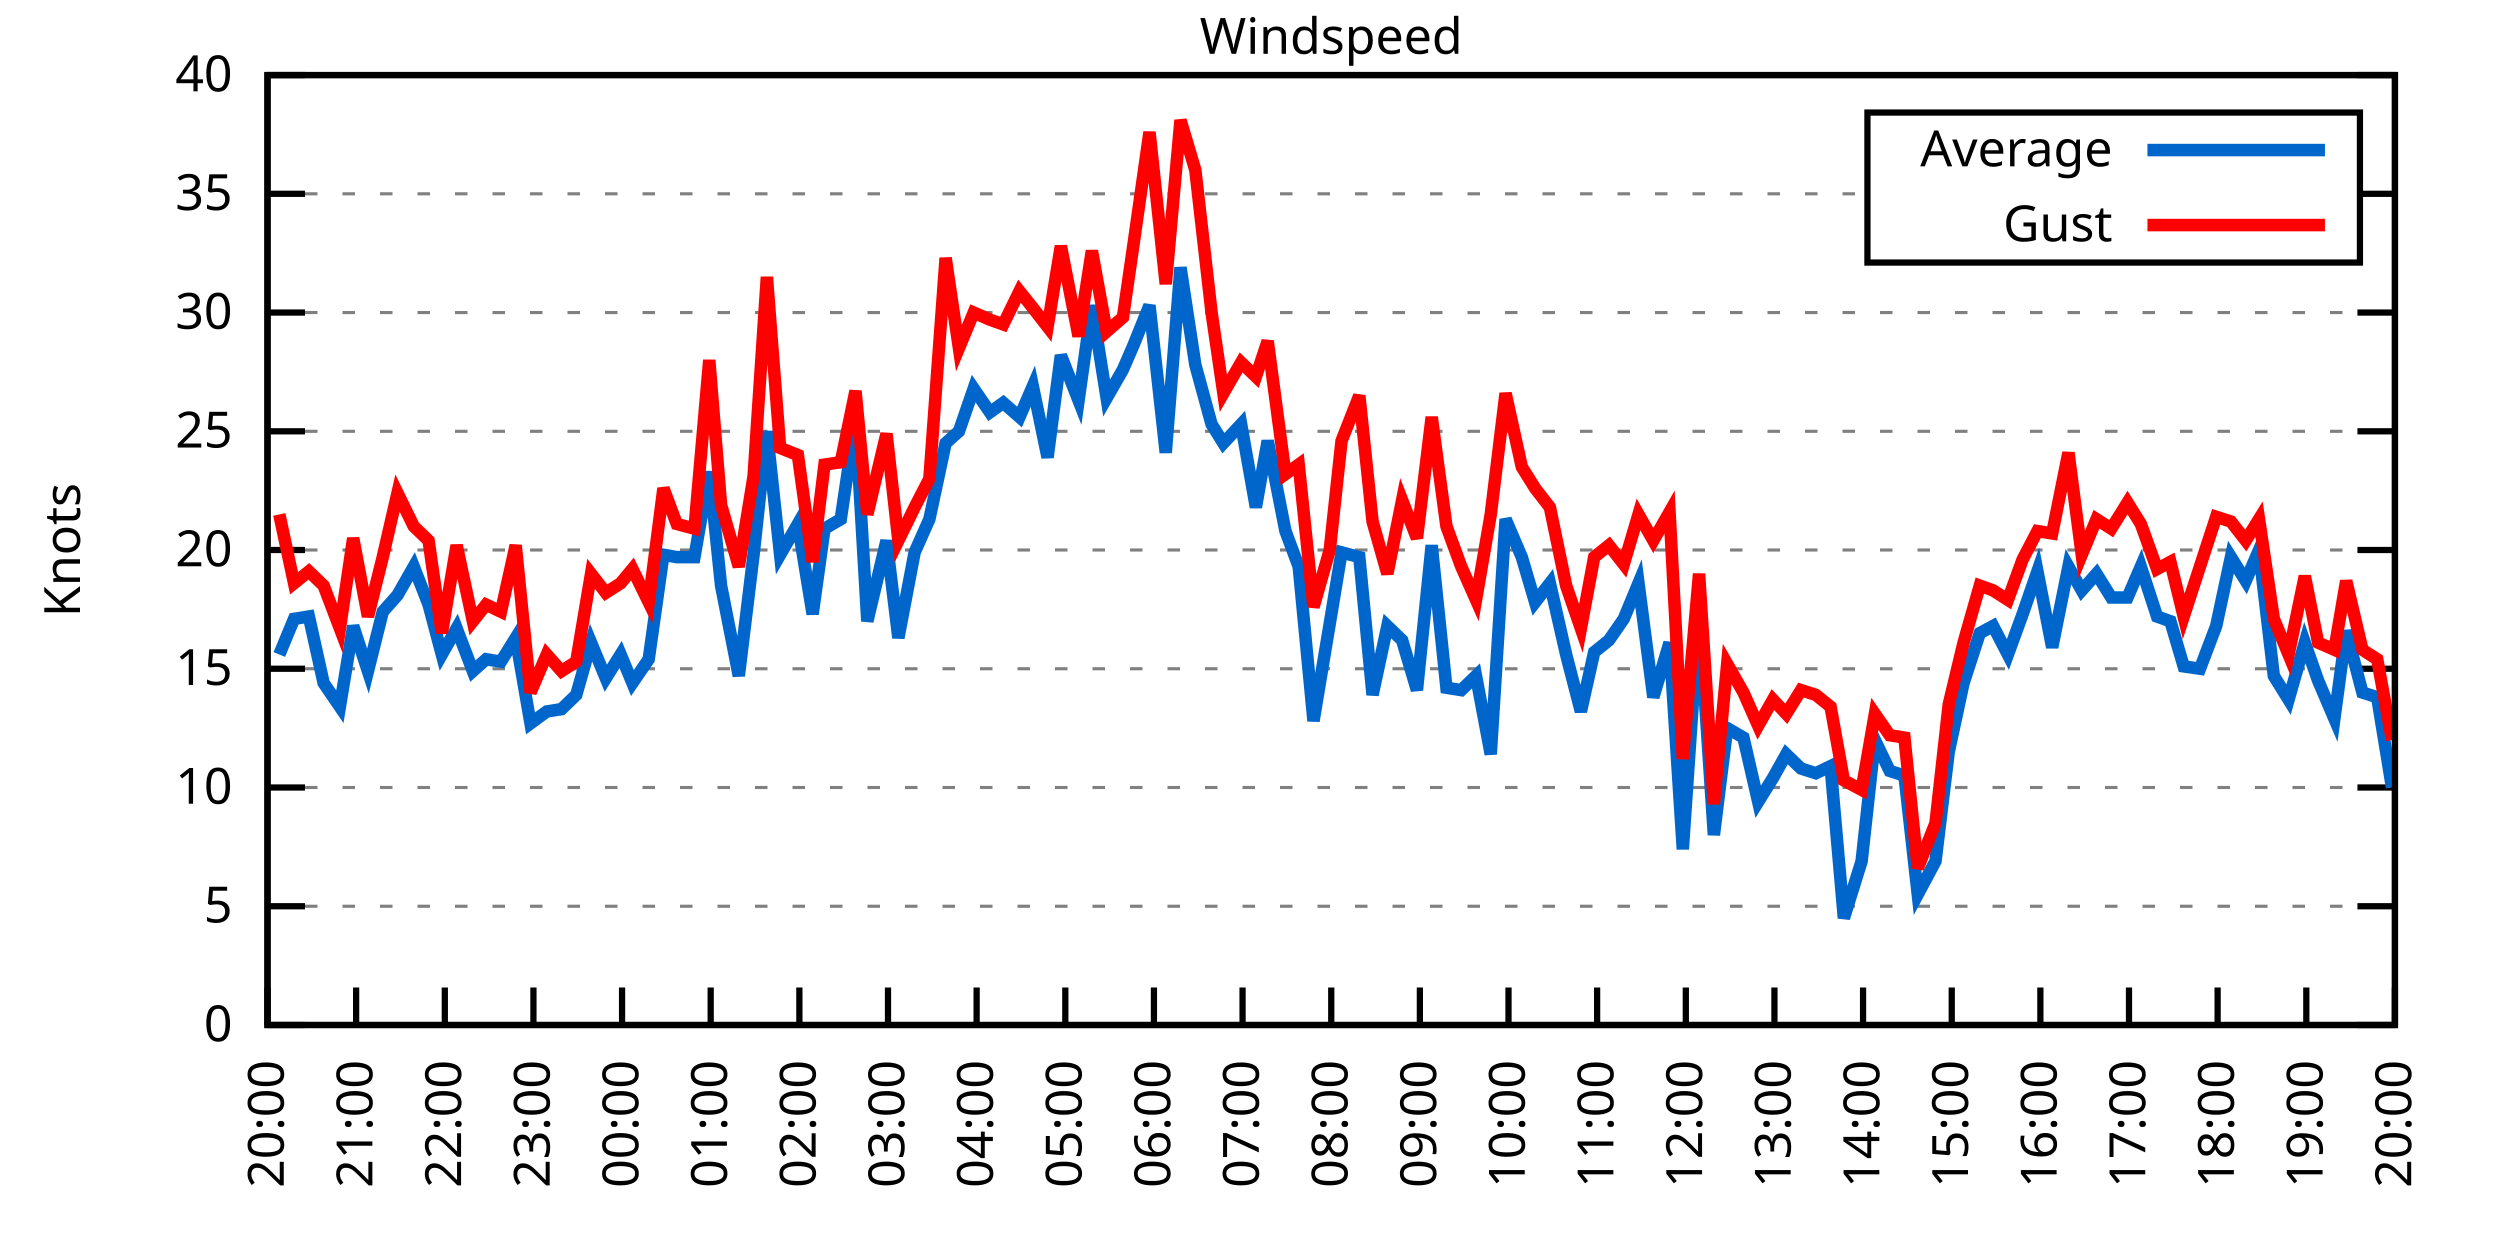
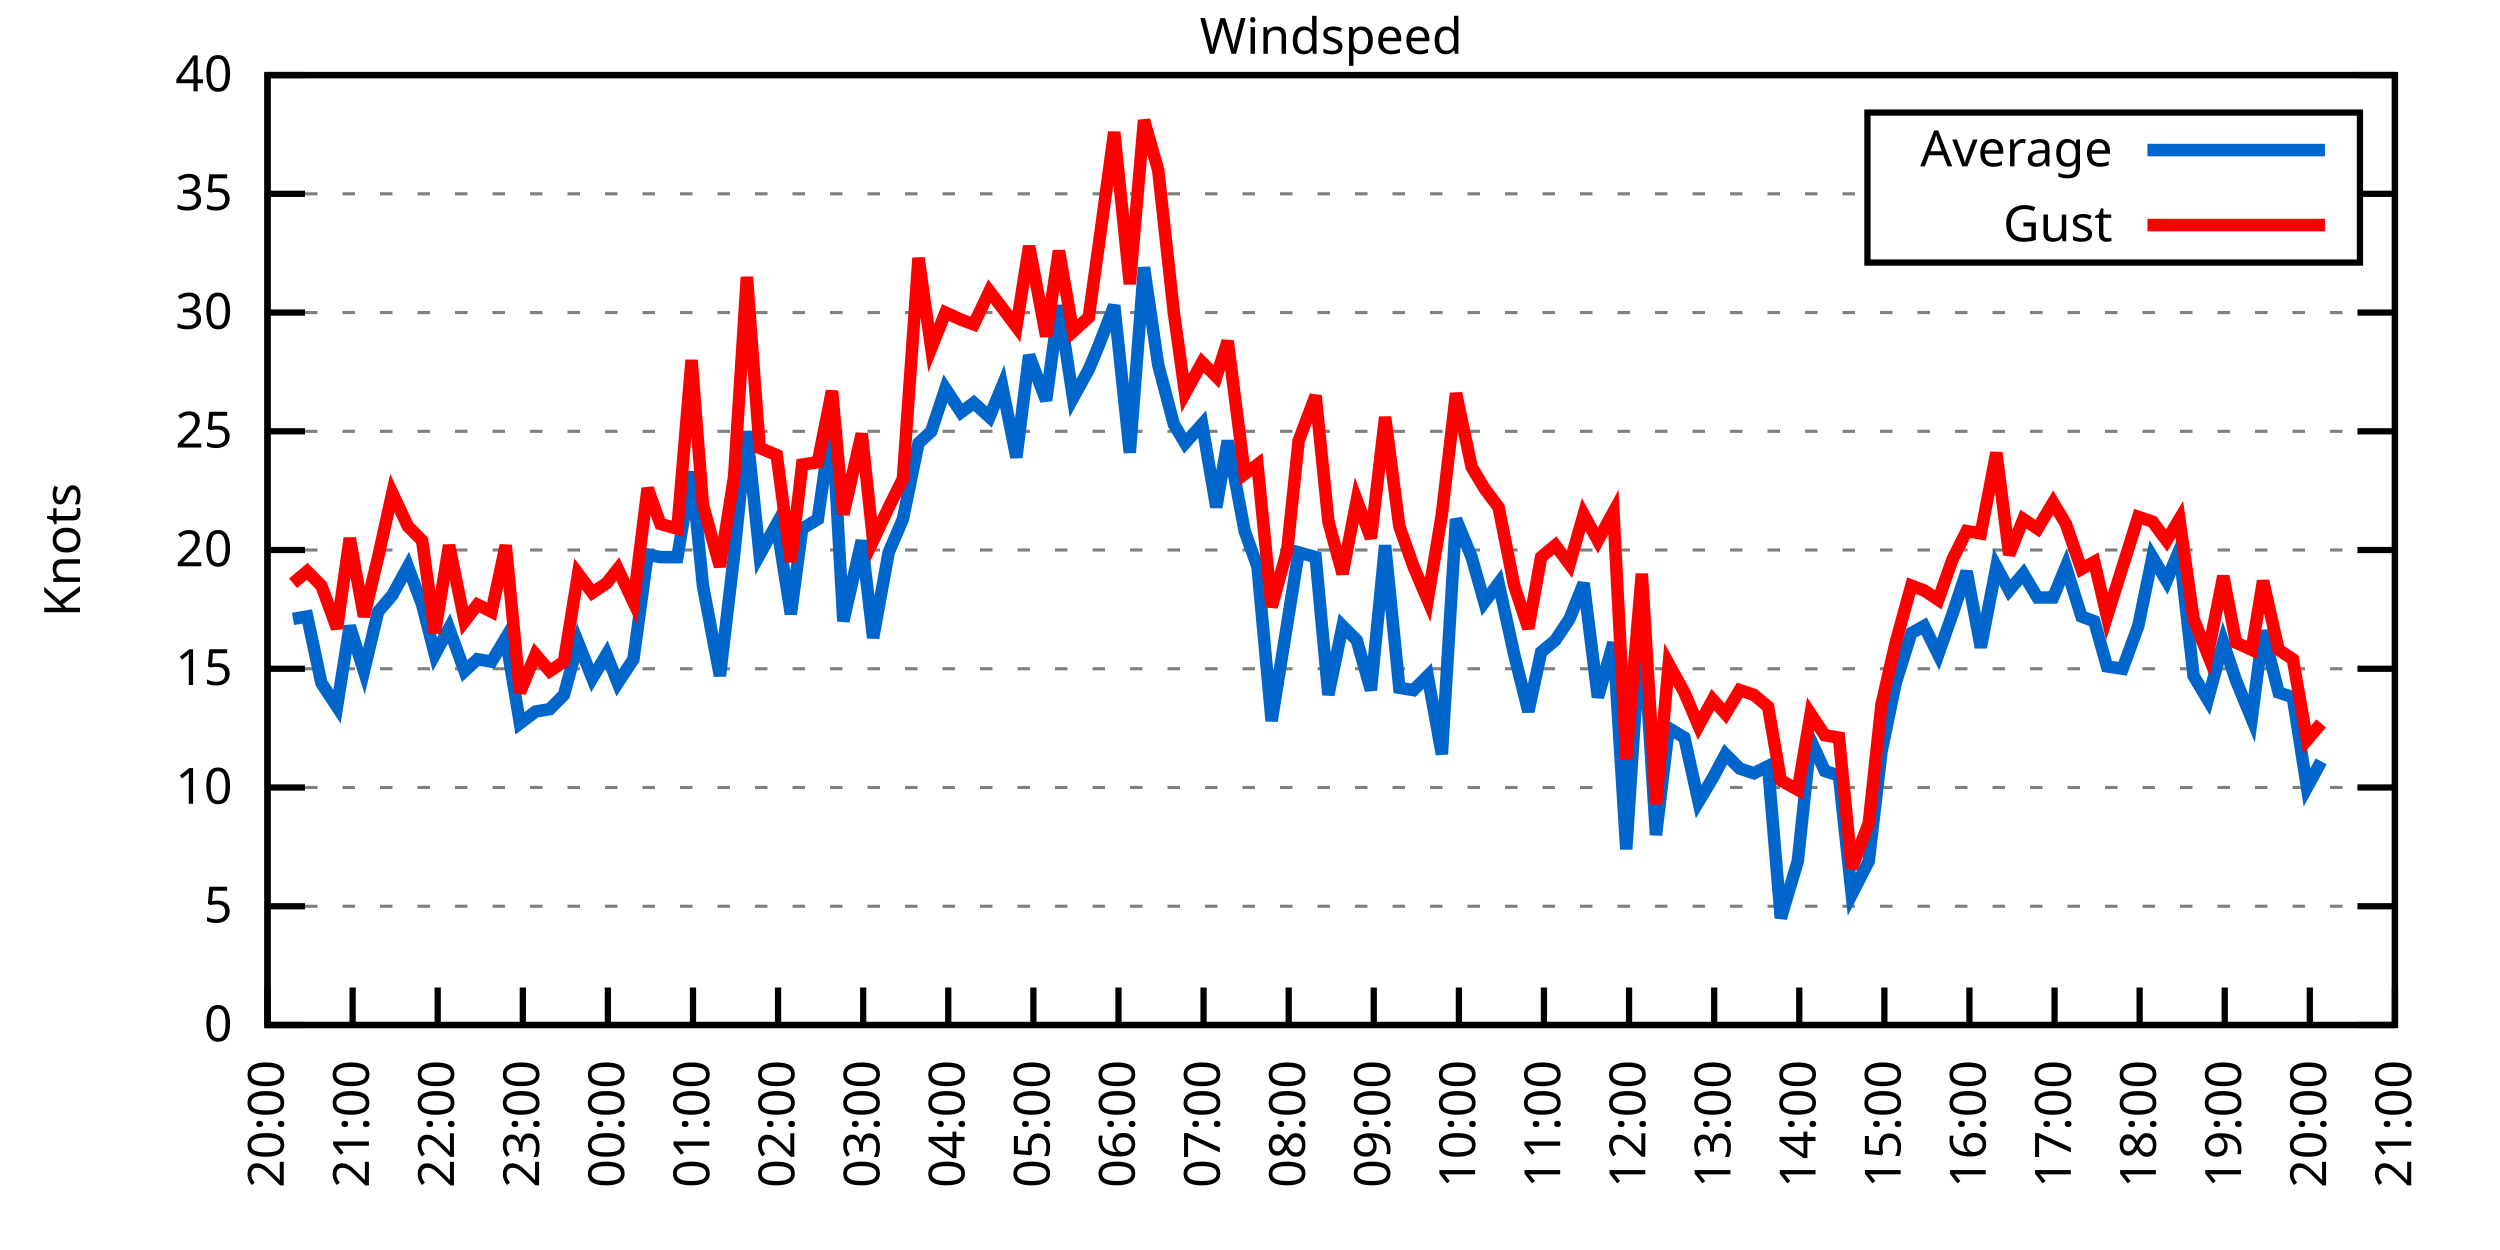
<svg xmlns="http://www.w3.org/2000/svg" xmlns:xlink="http://www.w3.org/1999/xlink" width="400" height="200" viewBox="0 0 400 200">
  <g id="gnuplot_canvas">
    <rect x="0" y="0" width="400" height="200" fill="none" />
    <defs>
      <circle id="gpDot" r="0.5" stroke-width="0.5" stroke="currentColor" />
      <path id="gpPt0" stroke-width="0.333" stroke="currentColor" d="M-1,0 h2 M0,-1 v2" />
      <path id="gpPt1" stroke-width="0.333" stroke="currentColor" d="M-1,-1 L1,1 M1,-1 L-1,1" />
      <path id="gpPt2" stroke-width="0.333" stroke="currentColor" d="M-1,0 L1,0 M0,-1 L0,1 M-1,-1 L1,1 M-1,1 L1,-1" />
      <rect id="gpPt3" stroke-width="0.333" stroke="currentColor" x="-1" y="-1" width="2" height="2" />
      <rect id="gpPt4" stroke-width="0.333" stroke="currentColor" fill="currentColor" x="-1" y="-1" width="2" height="2" />
      <circle id="gpPt5" stroke-width="0.333" stroke="currentColor" cx="0" cy="0" r="1" />
      <use xlink:href="#gpPt5" id="gpPt6" fill="currentColor" stroke="none" />
      <path id="gpPt7" stroke-width="0.333" stroke="currentColor" d="M0,-1.33 L-1.33,0.67 L1.33,0.67 z" />
      <use xlink:href="#gpPt7" id="gpPt8" fill="currentColor" stroke="none" />
      <use xlink:href="#gpPt7" id="gpPt9" stroke="currentColor" transform="rotate(180)" />
      <use xlink:href="#gpPt9" id="gpPt10" fill="currentColor" stroke="none" />
      <use xlink:href="#gpPt3" id="gpPt11" stroke="currentColor" transform="rotate(45)" />
      <use xlink:href="#gpPt11" id="gpPt12" fill="currentColor" stroke="none" />
      <path id="gpPt13" stroke-width="0.333" stroke="currentColor" d="M0,1.330 L1.265,0.411 L0.782,-1.067 L-0.782,-1.076 L-1.265,0.411 z" />
      <use xlink:href="#gpPt13" id="gpPt14" fill="currentColor" stroke="none" />
      <filter id="textbox" filterUnits="objectBoundingBox" x="0" y="0" height="1" width="1">
        <feFlood flood-color="white" flood-opacity="1" result="bgnd" />
        <feComposite in="SourceGraphic" in2="bgnd" operator="atop" />
      </filter>
      <filter id="greybox" filterUnits="objectBoundingBox" x="0" y="0" height="1" width="1">
        <feFlood flood-color="lightgrey" flood-opacity="1" result="grey" />
        <feComposite in="SourceGraphic" in2="grey" operator="atop" />
      </filter>
    </defs>
    <g fill="none" color="white" stroke="currentColor" stroke-width="1.00" stroke-linecap="butt" stroke-linejoin="miter">
</g>
    <g fill="none" color="black" stroke="currentColor" stroke-width="1.00" stroke-linecap="butt" stroke-linejoin="miter">
      <g stroke="none" shape-rendering="crispEdges">
        <polygon fill="rgb(255, 255, 255)" points="42.80,164.00 383.18,164.00 383.18,12.02 42.80,12.02 " />
      </g>
    </g>
    <g fill="none" color="black" stroke="currentColor" stroke-width="1.00" stroke-linecap="butt" stroke-linejoin="miter">
</g>
    <g fill="none" color="black" stroke="black" stroke-width="0.50" stroke-linecap="butt" stroke-linejoin="miter">
</g>
    <g fill="none" color="gray" stroke="currentColor" stroke-width="0.50" stroke-linecap="butt" stroke-linejoin="miter">
      <path stroke="gray" stroke-dasharray="2,4" class="gridline" d="M42.80,164.00 L383.19,164.00  " />
    </g>
    <g fill="none" color="gray" stroke="gray" stroke-width="1.00" stroke-linecap="butt" stroke-linejoin="miter">
</g>
    <g fill="none" color="black" stroke="currentColor" stroke-width="1.00" stroke-linecap="butt" stroke-linejoin="miter">
      <path stroke="black" d="M42.80,164.00 L48.80,164.00 M383.19,164.00 L377.19,164.00  " />
      <g transform="translate(37.20,166.60)" stroke="none" fill="black" font-family="Sans" font-size="8.00" text-anchor="end">
        <text>
          <tspan font-family="Sans"> 0</tspan>
        </text>
      </g>
    </g>
    <g fill="none" color="black" stroke="currentColor" stroke-width="1.00" stroke-linecap="butt" stroke-linejoin="miter">
</g>
    <g fill="none" color="black" stroke="black" stroke-width="0.50" stroke-linecap="butt" stroke-linejoin="miter">
</g>
    <g fill="none" color="gray" stroke="currentColor" stroke-width="0.50" stroke-linecap="butt" stroke-linejoin="miter">
      <path stroke="gray" stroke-dasharray="2,4" class="gridline" d="M42.80,145.00 L383.19,145.00  " />
    </g>
    <g fill="none" color="gray" stroke="gray" stroke-width="1.00" stroke-linecap="butt" stroke-linejoin="miter">
</g>
    <g fill="none" color="black" stroke="currentColor" stroke-width="1.00" stroke-linecap="butt" stroke-linejoin="miter">
      <path stroke="black" d="M42.80,145.00 L48.80,145.00 M383.19,145.00 L377.19,145.00  " />
      <g transform="translate(37.20,147.60)" stroke="none" fill="black" font-family="Sans" font-size="8.00" text-anchor="end">
        <text>
          <tspan font-family="Sans"> 5</tspan>
        </text>
      </g>
    </g>
    <g fill="none" color="black" stroke="currentColor" stroke-width="1.00" stroke-linecap="butt" stroke-linejoin="miter">
</g>
    <g fill="none" color="black" stroke="black" stroke-width="0.50" stroke-linecap="butt" stroke-linejoin="miter">
</g>
    <g fill="none" color="gray" stroke="currentColor" stroke-width="0.50" stroke-linecap="butt" stroke-linejoin="miter">
      <path stroke="gray" stroke-dasharray="2,4" class="gridline" d="M42.80,126.00 L383.19,126.00  " />
    </g>
    <g fill="none" color="gray" stroke="gray" stroke-width="1.00" stroke-linecap="butt" stroke-linejoin="miter">
</g>
    <g fill="none" color="black" stroke="currentColor" stroke-width="1.00" stroke-linecap="butt" stroke-linejoin="miter">
      <path stroke="black" d="M42.80,126.00 L48.80,126.00 M383.19,126.00 L377.19,126.00  " />
      <g transform="translate(37.20,128.60)" stroke="none" fill="black" font-family="Sans" font-size="8.00" text-anchor="end">
        <text>
          <tspan font-family="Sans"> 10</tspan>
        </text>
      </g>
    </g>
    <g fill="none" color="black" stroke="currentColor" stroke-width="1.00" stroke-linecap="butt" stroke-linejoin="miter">
</g>
    <g fill="none" color="black" stroke="black" stroke-width="0.50" stroke-linecap="butt" stroke-linejoin="miter">
</g>
    <g fill="none" color="gray" stroke="currentColor" stroke-width="0.50" stroke-linecap="butt" stroke-linejoin="miter">
      <path stroke="gray" stroke-dasharray="2,4" class="gridline" d="M42.80,107.00 L383.19,107.00  " />
    </g>
    <g fill="none" color="gray" stroke="gray" stroke-width="1.00" stroke-linecap="butt" stroke-linejoin="miter">
</g>
    <g fill="none" color="black" stroke="currentColor" stroke-width="1.00" stroke-linecap="butt" stroke-linejoin="miter">
      <path stroke="black" d="M42.80,107.00 L48.80,107.00 M383.19,107.00 L377.19,107.00  " />
      <g transform="translate(37.20,109.60)" stroke="none" fill="black" font-family="Sans" font-size="8.00" text-anchor="end">
        <text>
          <tspan font-family="Sans"> 15</tspan>
        </text>
      </g>
    </g>
    <g fill="none" color="black" stroke="currentColor" stroke-width="1.00" stroke-linecap="butt" stroke-linejoin="miter">
</g>
    <g fill="none" color="black" stroke="black" stroke-width="0.50" stroke-linecap="butt" stroke-linejoin="miter">
</g>
    <g fill="none" color="gray" stroke="currentColor" stroke-width="0.50" stroke-linecap="butt" stroke-linejoin="miter">
      <path stroke="gray" stroke-dasharray="2,4" class="gridline" d="M42.80,88.00 L383.19,88.00  " />
    </g>
    <g fill="none" color="gray" stroke="gray" stroke-width="1.00" stroke-linecap="butt" stroke-linejoin="miter">
</g>
    <g fill="none" color="black" stroke="currentColor" stroke-width="1.00" stroke-linecap="butt" stroke-linejoin="miter">
      <path stroke="black" d="M42.80,88.00 L48.80,88.00 M383.19,88.00 L377.19,88.00  " />
      <g transform="translate(37.20,90.60)" stroke="none" fill="black" font-family="Sans" font-size="8.00" text-anchor="end">
        <text>
          <tspan font-family="Sans"> 20</tspan>
        </text>
      </g>
    </g>
    <g fill="none" color="black" stroke="currentColor" stroke-width="1.00" stroke-linecap="butt" stroke-linejoin="miter">
</g>
    <g fill="none" color="black" stroke="black" stroke-width="0.50" stroke-linecap="butt" stroke-linejoin="miter">
</g>
    <g fill="none" color="gray" stroke="currentColor" stroke-width="0.50" stroke-linecap="butt" stroke-linejoin="miter">
      <path stroke="gray" stroke-dasharray="2,4" class="gridline" d="M42.80,69.01 L383.19,69.01  " />
    </g>
    <g fill="none" color="gray" stroke="gray" stroke-width="1.00" stroke-linecap="butt" stroke-linejoin="miter">
</g>
    <g fill="none" color="black" stroke="currentColor" stroke-width="1.00" stroke-linecap="butt" stroke-linejoin="miter">
      <path stroke="black" d="M42.80,69.01 L48.80,69.01 M383.19,69.01 L377.19,69.01  " />
      <g transform="translate(37.20,71.61)" stroke="none" fill="black" font-family="Sans" font-size="8.00" text-anchor="end">
        <text>
          <tspan font-family="Sans"> 25</tspan>
        </text>
      </g>
    </g>
    <g fill="none" color="black" stroke="currentColor" stroke-width="1.00" stroke-linecap="butt" stroke-linejoin="miter">
</g>
    <g fill="none" color="black" stroke="black" stroke-width="0.50" stroke-linecap="butt" stroke-linejoin="miter">
</g>
    <g fill="none" color="gray" stroke="currentColor" stroke-width="0.50" stroke-linecap="butt" stroke-linejoin="miter">
      <path stroke="gray" stroke-dasharray="2,4" class="gridline" d="M42.80,50.01 L383.19,50.01  " />
    </g>
    <g fill="none" color="gray" stroke="gray" stroke-width="1.00" stroke-linecap="butt" stroke-linejoin="miter">
</g>
    <g fill="none" color="black" stroke="currentColor" stroke-width="1.00" stroke-linecap="butt" stroke-linejoin="miter">
      <path stroke="black" d="M42.80,50.01 L48.80,50.01 M383.19,50.01 L377.19,50.01  " />
      <g transform="translate(37.20,52.61)" stroke="none" fill="black" font-family="Sans" font-size="8.00" text-anchor="end">
        <text>
          <tspan font-family="Sans"> 30</tspan>
        </text>
      </g>
    </g>
    <g fill="none" color="black" stroke="currentColor" stroke-width="1.00" stroke-linecap="butt" stroke-linejoin="miter">
</g>
    <g fill="none" color="black" stroke="black" stroke-width="0.50" stroke-linecap="butt" stroke-linejoin="miter">
</g>
    <g fill="none" color="gray" stroke="currentColor" stroke-width="0.50" stroke-linecap="butt" stroke-linejoin="miter">
      <path stroke="gray" stroke-dasharray="2,4" class="gridline" d="M42.80,31.01 L298.79,31.01 M377.59,31.01 L383.19,31.01  " />
    </g>
    <g fill="none" color="gray" stroke="gray" stroke-width="1.00" stroke-linecap="butt" stroke-linejoin="miter">
</g>
    <g fill="none" color="black" stroke="currentColor" stroke-width="1.00" stroke-linecap="butt" stroke-linejoin="miter">
      <path stroke="black" d="M42.80,31.01 L48.80,31.01 M383.19,31.01 L377.19,31.01  " />
      <g transform="translate(37.20,33.61)" stroke="none" fill="black" font-family="Sans" font-size="8.00" text-anchor="end">
        <text>
          <tspan font-family="Sans"> 35</tspan>
        </text>
      </g>
    </g>
    <g fill="none" color="black" stroke="currentColor" stroke-width="1.00" stroke-linecap="butt" stroke-linejoin="miter">
</g>
    <g fill="none" color="black" stroke="black" stroke-width="0.50" stroke-linecap="butt" stroke-linejoin="miter">
</g>
    <g fill="none" color="gray" stroke="currentColor" stroke-width="0.50" stroke-linecap="butt" stroke-linejoin="miter">
      <path stroke="gray" stroke-dasharray="2,4" class="gridline" d="M42.80,12.01 L383.19,12.01  " />
    </g>
    <g fill="none" color="gray" stroke="gray" stroke-width="1.00" stroke-linecap="butt" stroke-linejoin="miter">
</g>
    <g fill="none" color="black" stroke="currentColor" stroke-width="1.00" stroke-linecap="butt" stroke-linejoin="miter">
      <path stroke="black" d="M42.80,12.01 L48.80,12.01 M383.19,12.01 L377.19,12.01  " />
      <g transform="translate(37.20,14.61)" stroke="none" fill="black" font-family="Sans" font-size="8.00" text-anchor="end">
        <text>
          <tspan font-family="Sans"> 40</tspan>
        </text>
      </g>
    </g>
    <g fill="none" color="black" stroke="currentColor" stroke-width="1.00" stroke-linecap="butt" stroke-linejoin="miter">
      <path stroke="black" d="M42.80,164.00 L42.80,158.00  " />
      <g transform="translate(45.40,169.60) rotate(270.00)" stroke="none" fill="black" font-family="Sans" font-size="8.00" text-anchor="end">
        <text>
          <tspan font-family="Sans">20:00</tspan>
        </text>
      </g>
    </g>
    <g fill="none" color="black" stroke="currentColor" stroke-width="1.00" stroke-linecap="butt" stroke-linejoin="miter">
-       <path stroke="black" d="M56.98,164.00 L56.98,158.00  " />
-       <g transform="translate(59.58,169.60) rotate(270.00)" stroke="none" fill="black" font-family="Sans" font-size="8.00" text-anchor="end">
+       <path stroke="black" d="M56.42,164.00 L56.42,158.00  " />
+       <g transform="translate(59.02,169.60) rotate(270.00)" stroke="none" fill="black" font-family="Sans" font-size="8.00" text-anchor="end">
        <text>
          <tspan font-family="Sans">21:00</tspan>
        </text>
      </g>
    </g>
    <g fill="none" color="black" stroke="currentColor" stroke-width="1.00" stroke-linecap="butt" stroke-linejoin="miter">
-       <path stroke="black" d="M71.17,164.00 L71.17,158.00  " />
-       <g transform="translate(73.77,169.60) rotate(270.00)" stroke="none" fill="black" font-family="Sans" font-size="8.00" text-anchor="end">
+       <path stroke="black" d="M70.03,164.00 L70.03,158.00  " />
+       <g transform="translate(72.63,169.60) rotate(270.00)" stroke="none" fill="black" font-family="Sans" font-size="8.00" text-anchor="end">
        <text>
          <tspan font-family="Sans">22:00</tspan>
        </text>
      </g>
    </g>
    <g fill="none" color="black" stroke="currentColor" stroke-width="1.00" stroke-linecap="butt" stroke-linejoin="miter">
-       <path stroke="black" d="M85.35,164.00 L85.35,158.00  " />
-       <g transform="translate(87.95,169.60) rotate(270.00)" stroke="none" fill="black" font-family="Sans" font-size="8.00" text-anchor="end">
+       <path stroke="black" d="M83.65,164.00 L83.65,158.00  " />
+       <g transform="translate(86.25,169.60) rotate(270.00)" stroke="none" fill="black" font-family="Sans" font-size="8.00" text-anchor="end">
        <text>
          <tspan font-family="Sans">23:00</tspan>
        </text>
      </g>
    </g>
    <g fill="none" color="black" stroke="currentColor" stroke-width="1.00" stroke-linecap="butt" stroke-linejoin="miter">
-       <path stroke="black" d="M99.53,164.00 L99.53,158.00  " />
-       <g transform="translate(102.13,169.60) rotate(270.00)" stroke="none" fill="black" font-family="Sans" font-size="8.00" text-anchor="end">
+       <path stroke="black" d="M97.26,164.00 L97.26,158.00  " />
+       <g transform="translate(99.86,169.60) rotate(270.00)" stroke="none" fill="black" font-family="Sans" font-size="8.00" text-anchor="end">
        <text>
          <tspan font-family="Sans">00:00</tspan>
        </text>
      </g>
    </g>
    <g fill="none" color="black" stroke="currentColor" stroke-width="1.00" stroke-linecap="butt" stroke-linejoin="miter">
-       <path stroke="black" d="M113.71,164.00 L113.71,158.00  " />
-       <g transform="translate(116.31,169.60) rotate(270.00)" stroke="none" fill="black" font-family="Sans" font-size="8.00" text-anchor="end">
+       <path stroke="black" d="M110.88,164.00 L110.88,158.00  " />
+       <g transform="translate(113.48,169.60) rotate(270.00)" stroke="none" fill="black" font-family="Sans" font-size="8.00" text-anchor="end">
        <text>
          <tspan font-family="Sans">01:00</tspan>
        </text>
      </g>
    </g>
    <g fill="none" color="black" stroke="currentColor" stroke-width="1.00" stroke-linecap="butt" stroke-linejoin="miter">
-       <path stroke="black" d="M127.90,164.00 L127.90,158.00  " />
-       <g transform="translate(130.50,169.60) rotate(270.00)" stroke="none" fill="black" font-family="Sans" font-size="8.00" text-anchor="end">
+       <path stroke="black" d="M124.49,164.00 L124.49,158.00  " />
+       <g transform="translate(127.09,169.60) rotate(270.00)" stroke="none" fill="black" font-family="Sans" font-size="8.00" text-anchor="end">
        <text>
          <tspan font-family="Sans">02:00</tspan>
        </text>
      </g>
    </g>
    <g fill="none" color="black" stroke="currentColor" stroke-width="1.00" stroke-linecap="butt" stroke-linejoin="miter">
-       <path stroke="black" d="M142.08,164.00 L142.08,158.00  " />
-       <g transform="translate(144.68,169.60) rotate(270.00)" stroke="none" fill="black" font-family="Sans" font-size="8.00" text-anchor="end">
+       <path stroke="black" d="M138.11,164.00 L138.11,158.00  " />
+       <g transform="translate(140.71,169.60) rotate(270.00)" stroke="none" fill="black" font-family="Sans" font-size="8.00" text-anchor="end">
        <text>
          <tspan font-family="Sans">03:00</tspan>
        </text>
      </g>
    </g>
    <g fill="none" color="black" stroke="currentColor" stroke-width="1.00" stroke-linecap="butt" stroke-linejoin="miter">
-       <path stroke="black" d="M156.26,164.00 L156.26,158.00  " />
-       <g transform="translate(158.86,169.60) rotate(270.00)" stroke="none" fill="black" font-family="Sans" font-size="8.00" text-anchor="end">
+       <path stroke="black" d="M151.72,164.00 L151.72,158.00  " />
+       <g transform="translate(154.32,169.60) rotate(270.00)" stroke="none" fill="black" font-family="Sans" font-size="8.00" text-anchor="end">
        <text>
          <tspan font-family="Sans">04:00</tspan>
        </text>
      </g>
    </g>
    <g fill="none" color="black" stroke="currentColor" stroke-width="1.00" stroke-linecap="butt" stroke-linejoin="miter">
-       <path stroke="black" d="M170.45,164.00 L170.45,158.00  " />
-       <g transform="translate(173.05,169.60) rotate(270.00)" stroke="none" fill="black" font-family="Sans" font-size="8.00" text-anchor="end">
+       <path stroke="black" d="M165.34,164.00 L165.34,158.00  " />
+       <g transform="translate(167.94,169.60) rotate(270.00)" stroke="none" fill="black" font-family="Sans" font-size="8.00" text-anchor="end">
        <text>
          <tspan font-family="Sans">05:00</tspan>
        </text>
      </g>
    </g>
    <g fill="none" color="black" stroke="currentColor" stroke-width="1.00" stroke-linecap="butt" stroke-linejoin="miter">
-       <path stroke="black" d="M184.63,164.00 L184.63,158.00  " />
-       <g transform="translate(187.23,169.60) rotate(270.00)" stroke="none" fill="black" font-family="Sans" font-size="8.00" text-anchor="end">
+       <path stroke="black" d="M178.96,164.00 L178.96,158.00  " />
+       <g transform="translate(181.56,169.60) rotate(270.00)" stroke="none" fill="black" font-family="Sans" font-size="8.00" text-anchor="end">
        <text>
          <tspan font-family="Sans">06:00</tspan>
        </text>
      </g>
    </g>
    <g fill="none" color="black" stroke="currentColor" stroke-width="1.00" stroke-linecap="butt" stroke-linejoin="miter">
-       <path stroke="black" d="M198.81,164.00 L198.81,158.00  " />
-       <g transform="translate(201.41,169.60) rotate(270.00)" stroke="none" fill="black" font-family="Sans" font-size="8.00" text-anchor="end">
+       <path stroke="black" d="M192.57,164.00 L192.57,158.00  " />
+       <g transform="translate(195.17,169.60) rotate(270.00)" stroke="none" fill="black" font-family="Sans" font-size="8.00" text-anchor="end">
        <text>
          <tspan font-family="Sans">07:00</tspan>
        </text>
      </g>
    </g>
    <g fill="none" color="black" stroke="currentColor" stroke-width="1.00" stroke-linecap="butt" stroke-linejoin="miter">
-       <path stroke="black" d="M213.00,164.00 L213.00,158.00  " />
-       <g transform="translate(215.60,169.60) rotate(270.00)" stroke="none" fill="black" font-family="Sans" font-size="8.00" text-anchor="end">
+       <path stroke="black" d="M206.19,164.00 L206.19,158.00  " />
+       <g transform="translate(208.79,169.60) rotate(270.00)" stroke="none" fill="black" font-family="Sans" font-size="8.00" text-anchor="end">
        <text>
          <tspan font-family="Sans">08:00</tspan>
        </text>
      </g>
    </g>
    <g fill="none" color="black" stroke="currentColor" stroke-width="1.00" stroke-linecap="butt" stroke-linejoin="miter">
-       <path stroke="black" d="M227.18,164.00 L227.18,158.00  " />
-       <g transform="translate(229.78,169.60) rotate(270.00)" stroke="none" fill="black" font-family="Sans" font-size="8.00" text-anchor="end">
+       <path stroke="black" d="M219.80,164.00 L219.80,158.00  " />
+       <g transform="translate(222.40,169.60) rotate(270.00)" stroke="none" fill="black" font-family="Sans" font-size="8.00" text-anchor="end">
        <text>
          <tspan font-family="Sans">09:00</tspan>
        </text>
      </g>
    </g>
    <g fill="none" color="black" stroke="currentColor" stroke-width="1.00" stroke-linecap="butt" stroke-linejoin="miter">
-       <path stroke="black" d="M241.36,164.00 L241.36,158.00  " />
-       <g transform="translate(243.96,169.60) rotate(270.00)" stroke="none" fill="black" font-family="Sans" font-size="8.00" text-anchor="end">
+       <path stroke="black" d="M233.42,164.00 L233.42,158.00  " />
+       <g transform="translate(236.02,169.60) rotate(270.00)" stroke="none" fill="black" font-family="Sans" font-size="8.00" text-anchor="end">
        <text>
          <tspan font-family="Sans">10:00</tspan>
        </text>
      </g>
    </g>
    <g fill="none" color="black" stroke="currentColor" stroke-width="1.00" stroke-linecap="butt" stroke-linejoin="miter">
-       <path stroke="black" d="M255.54,164.00 L255.54,158.00  " />
-       <g transform="translate(258.14,169.60) rotate(270.00)" stroke="none" fill="black" font-family="Sans" font-size="8.00" text-anchor="end">
+       <path stroke="black" d="M247.03,164.00 L247.03,158.00  " />
+       <g transform="translate(249.63,169.60) rotate(270.00)" stroke="none" fill="black" font-family="Sans" font-size="8.00" text-anchor="end">
        <text>
          <tspan font-family="Sans">11:00</tspan>
        </text>
      </g>
    </g>
    <g fill="none" color="black" stroke="currentColor" stroke-width="1.00" stroke-linecap="butt" stroke-linejoin="miter">
-       <path stroke="black" d="M269.73,164.00 L269.73,158.00  " />
-       <g transform="translate(272.33,169.60) rotate(270.00)" stroke="none" fill="black" font-family="Sans" font-size="8.00" text-anchor="end">
+       <path stroke="black" d="M260.65,164.00 L260.65,158.00  " />
+       <g transform="translate(263.25,169.60) rotate(270.00)" stroke="none" fill="black" font-family="Sans" font-size="8.00" text-anchor="end">
        <text>
          <tspan font-family="Sans">12:00</tspan>
        </text>
      </g>
    </g>
    <g fill="none" color="black" stroke="currentColor" stroke-width="1.00" stroke-linecap="butt" stroke-linejoin="miter">
-       <path stroke="black" d="M283.91,164.00 L283.91,158.00  " />
-       <g transform="translate(286.51,169.60) rotate(270.00)" stroke="none" fill="black" font-family="Sans" font-size="8.00" text-anchor="end">
+       <path stroke="black" d="M274.27,164.00 L274.27,158.00  " />
+       <g transform="translate(276.87,169.60) rotate(270.00)" stroke="none" fill="black" font-family="Sans" font-size="8.00" text-anchor="end">
        <text>
          <tspan font-family="Sans">13:00</tspan>
        </text>
      </g>
    </g>
    <g fill="none" color="black" stroke="currentColor" stroke-width="1.00" stroke-linecap="butt" stroke-linejoin="miter">
-       <path stroke="black" d="M298.09,164.00 L298.09,158.00  " />
-       <g transform="translate(300.69,169.60) rotate(270.00)" stroke="none" fill="black" font-family="Sans" font-size="8.00" text-anchor="end">
+       <path stroke="black" d="M287.88,164.00 L287.88,158.00  " />
+       <g transform="translate(290.48,169.60) rotate(270.00)" stroke="none" fill="black" font-family="Sans" font-size="8.00" text-anchor="end">
        <text>
          <tspan font-family="Sans">14:00</tspan>
        </text>
      </g>
    </g>
    <g fill="none" color="black" stroke="currentColor" stroke-width="1.00" stroke-linecap="butt" stroke-linejoin="miter">
-       <path stroke="black" d="M312.28,164.00 L312.28,158.00  " />
-       <g transform="translate(314.88,169.60) rotate(270.00)" stroke="none" fill="black" font-family="Sans" font-size="8.00" text-anchor="end">
+       <path stroke="black" d="M301.50,164.00 L301.50,158.00  " />
+       <g transform="translate(304.10,169.60) rotate(270.00)" stroke="none" fill="black" font-family="Sans" font-size="8.00" text-anchor="end">
        <text>
          <tspan font-family="Sans">15:00</tspan>
        </text>
      </g>
    </g>
    <g fill="none" color="black" stroke="currentColor" stroke-width="1.00" stroke-linecap="butt" stroke-linejoin="miter">
-       <path stroke="black" d="M326.46,164.00 L326.46,158.00  " />
-       <g transform="translate(329.06,169.60) rotate(270.00)" stroke="none" fill="black" font-family="Sans" font-size="8.00" text-anchor="end">
+       <path stroke="black" d="M315.11,164.00 L315.11,158.00  " />
+       <g transform="translate(317.71,169.60) rotate(270.00)" stroke="none" fill="black" font-family="Sans" font-size="8.00" text-anchor="end">
        <text>
          <tspan font-family="Sans">16:00</tspan>
        </text>
      </g>
    </g>
    <g fill="none" color="black" stroke="currentColor" stroke-width="1.00" stroke-linecap="butt" stroke-linejoin="miter">
-       <path stroke="black" d="M340.64,164.00 L340.64,158.00  " />
-       <g transform="translate(343.24,169.60) rotate(270.00)" stroke="none" fill="black" font-family="Sans" font-size="8.00" text-anchor="end">
+       <path stroke="black" d="M328.73,164.00 L328.73,158.00  " />
+       <g transform="translate(331.33,169.60) rotate(270.00)" stroke="none" fill="black" font-family="Sans" font-size="8.00" text-anchor="end">
        <text>
          <tspan font-family="Sans">17:00</tspan>
        </text>
      </g>
    </g>
    <g fill="none" color="black" stroke="currentColor" stroke-width="1.00" stroke-linecap="butt" stroke-linejoin="miter">
-       <path stroke="black" d="M354.82,164.00 L354.82,158.00  " />
-       <g transform="translate(357.42,169.60) rotate(270.00)" stroke="none" fill="black" font-family="Sans" font-size="8.00" text-anchor="end">
+       <path stroke="black" d="M342.34,164.00 L342.34,158.00  " />
+       <g transform="translate(344.94,169.60) rotate(270.00)" stroke="none" fill="black" font-family="Sans" font-size="8.00" text-anchor="end">
        <text>
          <tspan font-family="Sans">18:00</tspan>
        </text>
      </g>
    </g>
    <g fill="none" color="black" stroke="currentColor" stroke-width="1.00" stroke-linecap="butt" stroke-linejoin="miter">
-       <path stroke="black" d="M369.01,164.00 L369.01,158.00  " />
-       <g transform="translate(371.61,169.60) rotate(270.00)" stroke="none" fill="black" font-family="Sans" font-size="8.00" text-anchor="end">
+       <path stroke="black" d="M355.96,164.00 L355.96,158.00  " />
+       <g transform="translate(358.56,169.60) rotate(270.00)" stroke="none" fill="black" font-family="Sans" font-size="8.00" text-anchor="end">
        <text>
          <tspan font-family="Sans">19:00</tspan>
+         </text>
+       </g>
+     </g>
+     <g fill="none" color="black" stroke="currentColor" stroke-width="1.00" stroke-linecap="butt" stroke-linejoin="miter">
+       <path stroke="black" d="M369.57,164.00 L369.57,158.00  " />
+       <g transform="translate(372.17,169.60) rotate(270.00)" stroke="none" fill="black" font-family="Sans" font-size="8.00" text-anchor="end">
+         <text>
+           <tspan font-family="Sans">20:00</tspan>
        </text>
      </g>
    </g>
    <g fill="none" color="black" stroke="currentColor" stroke-width="1.00" stroke-linecap="butt" stroke-linejoin="miter">
      <path stroke="black" d="M383.19,164.00 L383.19,158.00  " />
      <g transform="translate(385.79,169.60) rotate(270.00)" stroke="none" fill="black" font-family="Sans" font-size="8.00" text-anchor="end">
        <text>
-           <tspan font-family="Sans">20:00</tspan>
+           <tspan font-family="Sans">21:00</tspan>
        </text>
      </g>
    </g>
    <g fill="none" color="black" stroke="currentColor" stroke-width="1.00" stroke-linecap="butt" stroke-linejoin="miter">
</g>
    <g fill="none" color="black" stroke="currentColor" stroke-width="1.00" stroke-linecap="butt" stroke-linejoin="miter">
      <path stroke="black" d="M42.80,12.01 L42.80,164.00 L383.19,164.00 L383.19,12.01 L42.80,12.01 Z  " />
    </g>
    <g fill="none" color="black" stroke="currentColor" stroke-width="1.00" stroke-linecap="butt" stroke-linejoin="miter">
</g>
    <g fill="none" color="black" stroke="currentColor" stroke-width="1.00" stroke-linecap="butt" stroke-linejoin="miter">
      <path stroke="black" d="M298.79,42.01 L298.79,18.01 L377.59,18.01 L377.59,42.01 L298.79,42.01 Z  " />
    </g>
    <g id="Windspeed_plot_1">
      <g fill="none" color="white" stroke="black" stroke-width="2.00" stroke-linecap="butt" stroke-linejoin="miter">
</g>
      <g fill="none" color="black" stroke="currentColor" stroke-width="2.00" stroke-linecap="butt" stroke-linejoin="miter">
        <g transform="translate(337.99,26.61)" stroke="none" fill="black" font-family="Sans" font-size="8.00" text-anchor="end">
          <text>
            <tspan font-family="Sans">Average</tspan>
          </text>
        </g>
      </g>
      <g fill="none" color="black" stroke="currentColor" stroke-width="2.00" stroke-linecap="butt" stroke-linejoin="miter">
-         <path stroke="rgb(  0, 102, 204)" d="M343.59,24.01 L371.99,24.01 M44.69,104.72 L47.05,99.02 L49.42,98.64 L51.78,109.28 L54.38,113.08 L56.51,100.16   L58.87,107.38 L61.24,97.88 L63.60,95.22 L66.20,90.66 L68.57,96.74 L70.69,104.72 L73.06,100.54 L75.66,107.38   L77.78,105.48 L80.15,105.86 L82.51,102.06 L84.88,115.74 L87.48,113.84 L89.84,113.46 L92.20,111.18 L94.57,102.82   L96.93,108.52 L99.30,104.72 L101.19,109.28 L103.79,105.48 L106.15,88.76 L108.28,89.14 L111.11,89.14 L113.48,75.47   L115.37,93.70 L118.21,108.14 L120.57,88.76 L122.70,69.01 L124.82,88.76 L127.66,83.83 L130.02,98.26 L131.92,84.59   L134.52,83.07 L136.88,67.11 L138.77,99.40 L141.84,86.49 L143.74,102.06 L146.34,88.38 L148.70,83.07 L151.30,70.91   L153.43,69.01 L155.79,62.17 L158.39,65.97 L160.52,64.45 L163.12,66.73 L165.25,61.79 L167.61,73.19 L169.74,56.85   L172.57,64.07 L174.70,48.87 L177.06,63.69 L179.67,59.13 L181.32,55.33 L183.92,48.87 L186.52,72.43 L188.88,42.79   L191.25,58.37 L193.85,67.87 L195.74,70.91 L198.58,67.87 L200.94,81.17 L202.83,70.53 L205.67,84.97 L207.79,90.66   L210.16,115.36 L212.76,99.78 L214.65,88.38 L217.49,89.14 L219.61,111.18 L221.98,100.16 L224.34,102.44 L226.71,110.42   L229.07,87.25 L231.43,110.04 L233.80,110.42 L236.16,108.14 L238.52,120.68 L240.89,83.07 L243.49,89.14 L245.62,96.36   L247.98,93.32 L250.58,104.72 L252.94,113.84 L255.07,104.34 L257.43,102.44 L259.80,99.02 L262.16,93.32 L264.53,111.56   L267.13,102.82 L269.25,135.88 L271.85,97.88 L274.22,133.60 L276.35,116.50 L278.95,118.02 L281.31,128.28 L283.67,124.48   L285.80,120.68 L288.16,122.96 L290.53,123.72 L292.89,122.58 L295.02,146.90 L297.86,137.78 L299.98,118.40 L302.35,123.34   L304.71,124.10 L306.84,143.10 L309.68,137.78 L311.80,120.30 L314.17,109.28 L316.77,101.30 L318.89,100.16 L321.26,104.72   L323.62,98.26 L325.99,91.42 L328.35,103.58 L330.95,90.66 L333.08,94.46 L335.44,91.80 L337.80,95.60 L340.40,95.60   L342.53,90.66 L345.13,98.64 L347.26,99.40 L349.39,106.62 L351.99,107.00 L354.59,100.16 L356.95,89.14 L359.32,92.94   L361.44,88.00 L363.81,108.14 L366.17,111.94 L368.77,102.82 L370.90,108.90 L373.50,114.98 L375.39,100.92 L377.99,110.80   L380.35,111.56 L382.72,126.00  " />
+         <path stroke="rgb(  0, 102, 204)" d="M343.59,24.01 L371.99,24.01 M46.88,99.02 L49.15,98.64 L51.42,109.28 L53.92,113.08 L55.96,100.16 L58.23,107.38   L60.50,97.88 L62.77,95.22 L65.27,90.66 L67.54,96.74 L69.58,104.72 L71.85,100.54 L74.34,107.38 L76.39,105.48   L78.65,105.86 L80.92,102.06 L83.19,115.74 L85.69,113.84 L87.96,113.46 L90.23,111.18 L92.50,102.82 L94.77,108.52   L97.04,104.72 L98.85,109.28 L101.35,105.48 L103.62,88.76 L105.66,89.14 L108.38,89.14 L110.65,75.47 L112.47,93.70   L115.19,108.14 L117.46,88.76 L119.50,69.01 L121.54,88.76 L124.27,83.83 L126.54,98.26 L128.35,84.59 L130.85,83.07   L133.12,67.11 L134.93,99.40 L137.88,86.49 L139.70,102.06 L142.19,88.38 L144.46,83.07 L146.96,70.91 L149.00,69.01   L151.27,62.17 L153.77,65.97 L155.81,64.45 L158.31,66.73 L160.35,61.79 L162.62,73.19 L164.66,56.85 L167.38,64.07   L169.43,48.87 L171.69,63.69 L174.19,59.13 L175.78,55.33 L178.28,48.87 L180.77,72.43 L183.04,42.79 L185.31,58.37   L187.81,67.87 L189.62,70.91 L192.34,67.87 L194.61,81.17 L196.43,70.53 L199.15,84.97 L201.19,90.66 L203.46,115.36   L205.96,99.78 L207.78,88.38 L210.50,89.14 L212.54,111.18 L214.81,100.16 L217.08,102.44 L219.35,110.42 L221.62,87.25   L223.89,110.04 L226.16,110.42 L228.43,108.14 L230.70,120.68 L232.96,83.07 L235.46,89.14 L237.50,96.36 L239.77,93.32   L242.27,104.72 L244.54,113.84 L246.58,104.34 L248.85,102.44 L251.12,99.02 L253.39,93.32 L255.66,111.56 L258.15,102.82   L260.20,135.88 L262.69,97.88 L264.96,133.60 L267.00,116.50 L269.50,118.02 L271.77,128.28 L274.04,124.48 L276.08,120.68   L278.35,122.96 L280.62,123.72 L282.89,122.58 L284.93,146.90 L287.65,137.78 L289.70,118.40 L291.97,123.34 L294.23,124.10   L296.28,143.10 L299.00,137.78 L301.04,120.30 L303.31,109.28 L305.81,101.30 L307.85,100.16 L310.12,104.72 L312.39,98.26   L314.66,91.42 L316.93,103.58 L319.42,90.66 L321.47,94.46 L323.74,91.80 L326.00,95.60 L328.50,95.60 L330.54,90.66   L333.04,98.64 L335.08,99.40 L337.12,106.62 L339.62,107.00 L342.12,100.16 L344.39,89.14 L346.65,92.94 L348.70,88.00   L350.97,108.14 L353.24,111.94 L355.73,102.82 L357.77,108.90 L360.27,114.98 L362.09,100.92 L364.58,110.80 L366.85,111.56   L369.12,126.00 L371.39,121.82  " />
      </g>
    </g>
    <g id="Windspeed_plot_2">
      <g fill="none" color="black" stroke="currentColor" stroke-width="2.00" stroke-linecap="butt" stroke-linejoin="miter">
        <g transform="translate(337.99,38.61)" stroke="none" fill="black" font-family="Sans" font-size="8.00" text-anchor="end">
          <text>
            <tspan font-family="Sans">Gust</tspan>
          </text>
        </g>
      </g>
      <g fill="none" color="black" stroke="currentColor" stroke-width="2.00" stroke-linecap="butt" stroke-linejoin="miter">
-         <path stroke="rgb(255,   0,   0)" d="M343.59,36.01 L371.99,36.01 M44.69,82.31 L47.05,93.32 L49.42,91.42 L51.78,93.70 L54.38,100.54 L56.51,86.11   L58.87,98.64 L61.24,89.14 L63.60,78.89 L66.20,84.21 L68.57,86.49 L70.69,101.30 L73.06,87.25 L75.66,99.40   L77.78,96.74 L80.15,97.88 L82.51,87.25 L84.88,110.80 L87.48,104.72 L89.84,107.38 L92.20,105.86 L94.57,91.80   L96.93,94.84 L99.30,93.32 L101.19,91.04 L103.79,96.36 L106.15,78.13 L108.28,83.83 L111.11,84.59 L113.48,57.61   L115.37,80.79 L118.21,90.66 L120.57,76.23 L122.70,44.31 L124.82,71.67 L127.66,72.81 L130.02,89.90 L131.92,74.33   L134.52,73.95 L136.88,62.55 L138.77,82.31 L141.84,69.39 L143.74,86.49 L146.34,81.17 L148.70,76.61 L151.30,41.27   L153.43,55.71 L155.79,50.01 L158.39,51.15 L160.52,51.91 L163.12,46.59 L165.25,49.25 L167.61,52.29 L169.74,39.37   L172.57,53.81 L174.70,40.13 L177.06,53.05 L179.67,50.77 L181.32,39.37 L183.92,21.13 L186.52,45.45 L188.88,19.23   L191.25,27.21 L193.85,50.01 L195.74,62.93 L198.58,57.99 L200.94,60.27 L202.83,54.57 L205.67,75.85 L207.79,74.33   L210.16,97.12 L212.76,88.00 L214.65,70.53 L217.49,63.31 L219.61,83.45 L221.98,91.80 L224.34,80.03 L226.71,86.11   L229.07,66.73 L231.43,84.21 L233.80,90.66 L236.16,95.98 L238.52,82.31 L240.89,62.93 L243.49,74.71 L245.62,78.13   L247.98,81.17 L250.58,93.70 L252.94,100.54 L255.07,89.14 L257.43,87.25 L259.80,90.28 L262.16,82.31 L264.53,86.49   L267.13,81.93 L269.25,121.44 L271.85,91.80 L274.22,128.66 L276.35,106.24 L278.95,110.80 L281.31,116.12 L283.67,111.94   L285.80,114.22 L288.16,110.42 L290.53,111.18 L292.89,113.08 L295.02,124.86 L297.86,126.38 L299.98,114.22 L302.35,117.64   L304.71,118.02 L306.84,138.92 L309.68,131.70 L311.80,112.70 L314.17,102.82 L316.77,93.70 L318.89,94.46 L321.26,95.98   L323.62,89.52 L325.99,84.97 L328.35,85.35 L330.95,72.43 L333.08,88.76 L335.44,83.07 L337.80,84.59 L340.40,80.41   L342.53,83.83 L345.13,91.04 L347.26,89.90 L349.39,98.64 L351.99,90.66 L354.59,82.69 L356.95,83.45 L359.32,86.49   L361.44,83.07 L363.81,99.02 L366.17,104.72 L368.77,92.18 L370.90,102.82 L373.50,103.96 L375.39,92.94 L377.99,103.96   L380.35,105.48 L382.72,118.40  " />
+         <path stroke="rgb(255,   0,   0)" d="M343.59,36.01 L371.99,36.01 M46.88,93.32 L49.15,91.42 L51.42,93.70 L53.92,100.54 L55.96,86.11 L58.23,98.64   L60.50,89.14 L62.77,78.89 L65.27,84.21 L67.54,86.49 L69.58,101.30 L71.85,87.25 L74.34,99.40 L76.39,96.74   L78.65,97.88 L80.92,87.25 L83.19,110.80 L85.69,104.72 L87.96,107.38 L90.23,105.86 L92.50,91.80 L94.77,94.84   L97.04,93.32 L98.85,91.04 L101.35,96.36 L103.62,78.13 L105.66,83.83 L108.38,84.59 L110.65,57.61 L112.47,80.79   L115.19,90.66 L117.46,76.23 L119.50,44.31 L121.54,71.67 L124.27,72.81 L126.54,89.90 L128.35,74.33 L130.85,73.95   L133.12,62.55 L134.93,82.31 L137.88,69.39 L139.70,86.49 L142.19,81.17 L144.46,76.61 L146.96,41.27 L149.00,55.71   L151.27,50.01 L153.77,51.15 L155.81,51.91 L158.31,46.59 L160.35,49.25 L162.62,52.29 L164.66,39.37 L167.38,53.81   L169.43,40.13 L171.69,53.05 L174.19,50.77 L175.78,39.37 L178.28,21.13 L180.77,45.45 L183.04,19.23 L185.31,27.21   L187.81,50.01 L189.62,62.93 L192.34,57.99 L194.61,60.27 L196.43,54.57 L199.15,75.85 L201.19,74.33 L203.46,97.12   L205.96,88.00 L207.78,70.53 L210.50,63.31 L212.54,83.45 L214.81,91.80 L217.08,80.03 L219.35,86.11 L221.62,66.73   L223.89,84.21 L226.16,90.66 L228.43,95.98 L230.70,82.31 L232.96,62.93 L235.46,74.71 L237.50,78.13 L239.77,81.17   L242.27,93.70 L244.54,100.54 L246.58,89.14 L248.85,87.25 L251.12,90.28 L253.39,82.31 L255.66,86.49 L258.15,81.93   L260.20,121.44 L262.69,91.80 L264.96,128.66 L267.00,106.24 L269.50,110.80 L271.77,116.12 L274.04,111.94 L276.08,114.22   L278.35,110.42 L280.62,111.18 L282.89,113.08 L284.93,124.86 L287.65,126.38 L289.70,114.22 L291.97,117.64 L294.23,118.02   L296.28,138.92 L299.00,131.70 L301.04,112.70 L303.31,102.82 L305.81,93.70 L307.85,94.46 L310.12,95.98 L312.39,89.52   L314.66,84.97 L316.93,85.35 L319.42,72.43 L321.47,88.76 L323.74,83.07 L326.00,84.59 L328.50,80.41 L330.54,83.83   L333.04,91.04 L335.08,89.90 L337.12,98.64 L339.62,90.66 L342.12,82.69 L344.39,83.45 L346.65,86.49 L348.70,83.07   L350.97,99.02 L353.24,104.72 L355.73,92.18 L357.77,102.82 L360.27,103.96 L362.09,92.94 L364.58,103.96 L366.85,105.48   L369.12,118.40 L371.39,115.74  " />
      </g>
    </g>
    <g fill="none" color="black" stroke="currentColor" stroke-width="2.00" stroke-linecap="butt" stroke-linejoin="miter">
</g>
    <g fill="none" color="black" stroke="black" stroke-width="1.00" stroke-linecap="butt" stroke-linejoin="miter">
</g>
    <g fill="none" color="black" stroke="currentColor" stroke-width="1.00" stroke-linecap="butt" stroke-linejoin="miter">
      <path stroke="black" d="M42.80,12.01 L42.80,164.00 L383.19,164.00 L383.19,12.01 L42.80,12.01 Z  " />
      <g transform="translate(12.80,88.01) rotate(270.00)" stroke="none" fill="black" font-family="Sans" font-size="8.00" text-anchor="middle">
        <text>
          <tspan font-family="Sans">Knots</tspan>
        </text>
      </g>
    </g>
    <g fill="none" color="black" stroke="currentColor" stroke-width="1.00" stroke-linecap="butt" stroke-linejoin="miter">
</g>
    <g fill="none" color="black" stroke="currentColor" stroke-width="1.00" stroke-linecap="butt" stroke-linejoin="miter">
      <g transform="translate(212.99,8.61)" stroke="none" fill="black" font-family="Sans" font-size="8.00" text-anchor="middle">
        <text>
          <tspan font-family="Sans">Windspeed</tspan>
        </text>
      </g>
    </g>
    <g fill="none" color="black" stroke="currentColor" stroke-width="1.00" stroke-linecap="butt" stroke-linejoin="miter">
</g>
  </g>
</svg>
